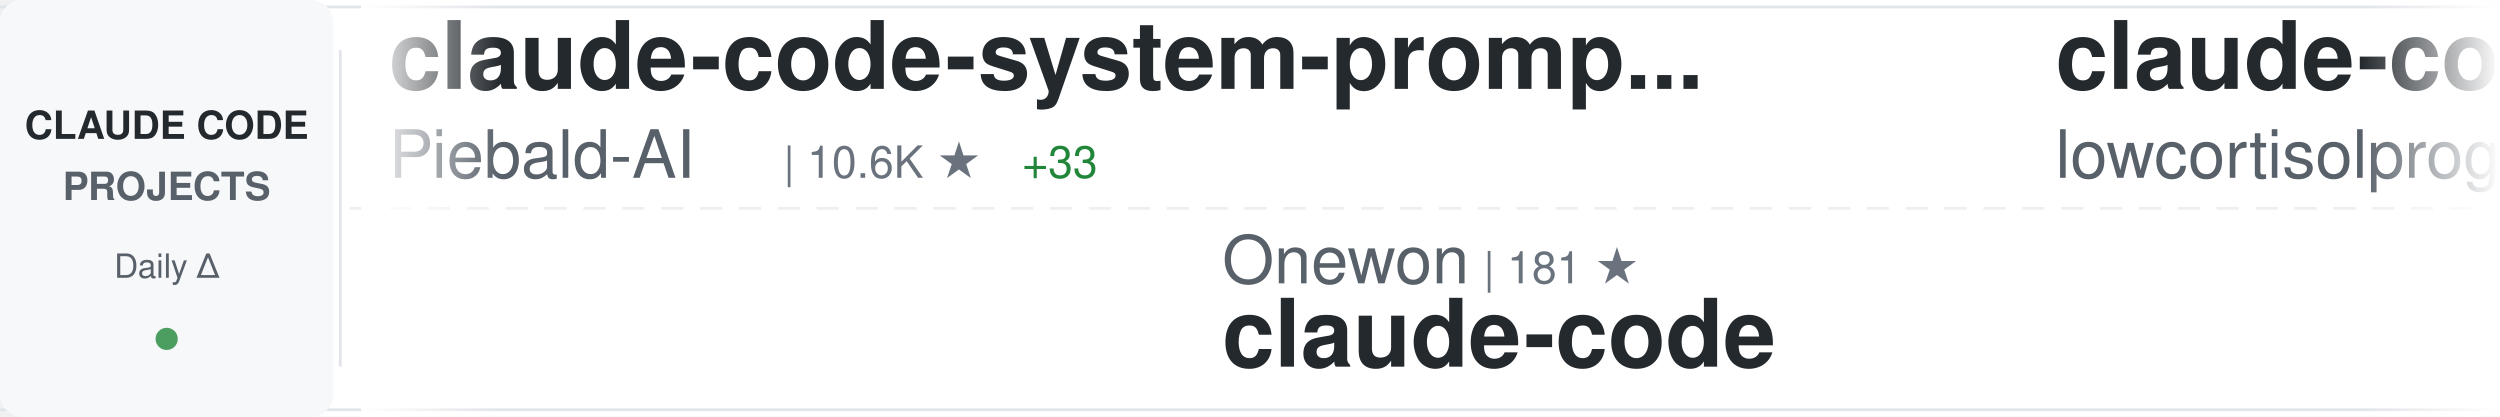
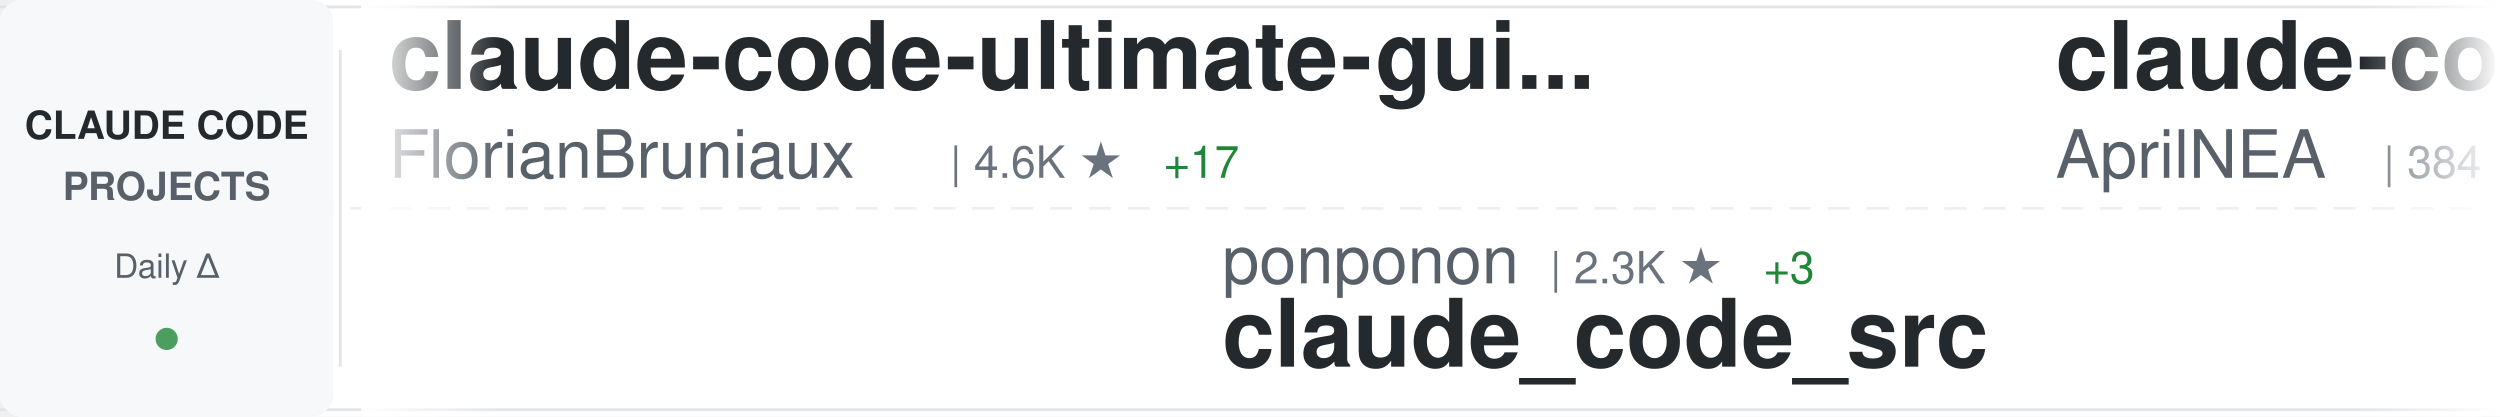
<svg xmlns="http://www.w3.org/2000/svg" width="900" height="150">
  <defs>
    <linearGradient id="awesomeLeftFade" x1="0%" y1="0%" x2="100%" y2="0%">
      <stop offset="0%" style="stop-color:#ffffff;stop-opacity:1" />
      <stop offset="100%" style="stop-color:#ffffff;stop-opacity:0" />
    </linearGradient>
    <linearGradient id="awesomeRightFade" x1="0%" y1="0%" x2="100%" y2="0%">
      <stop offset="0%" style="stop-color:#ffffff;stop-opacity:0" />
      <stop offset="100%" style="stop-color:#ffffff;stop-opacity:1" />
    </linearGradient>
  </defs>
  <rect width="900" height="150" fill="#ffffff" rx="8" />
  <rect x="0" y="2" width="900" height="1" fill="#e1e4e8" />
  <rect x="0" y="147" width="900" height="1" fill="#e1e4e8" />
  <line x1="0" y1="75" x2="900" y2="75" stroke="#e1e4e8" stroke-width="1" stroke-dasharray="8 6" opacity="0.6" />
  <rect x="0" y="0" width="120" height="150" fill="#f6f8fa" rx="8" />
  <text x="60" y="50" font-family="-apple-system, BlinkMacSystemFont, 'Segoe UI', Helvetica, Arial, sans-serif" font-size="14" font-weight="600" fill="#24292e" text-anchor="middle">CLAUDE CODE</text>
  <text x="60" y="72" font-family="-apple-system, BlinkMacSystemFont, 'Segoe UI', Helvetica, Arial, sans-serif" font-size="14" font-weight="600" fill="#586069" text-anchor="middle">PROJECTS</text>
  <text x="60" y="100" font-family="-apple-system, BlinkMacSystemFont, 'Segoe UI', Helvetica, Arial, sans-serif" font-size="12" font-weight="500" fill="#586069" text-anchor="middle">Daily Δ</text>
  <circle cx="60" cy="122" r="4" fill="#22863a" opacity="0.8" />
  <rect x="122" y="18" width="1" height="114" fill="#e1e4e8" />
  <clipPath id="awesomeTickerClip">
    <rect x="130" y="0" width="770" height="150" />
  </clipPath>
  <g clip-path="url(#awesomeTickerClip)">
    <g id="awesomeTickerItems">
      <animateTransform attributeName="transform" attributeType="XML" type="translate" from="0 0" to="-3000 0" dur="54s" repeatCount="indefinite" />
      <g transform="translate(0, 0)">
-         <text x="140" y="32" font-family="-apple-system, BlinkMacSystemFont, 'Segoe UI', Helvetica, Arial, sans-serif" font-size="34" font-weight="600" fill="#24292e">claude-code-system-promp...</text>
-         <text x="140" y="64" font-family="-apple-system, BlinkMacSystemFont, 'Segoe UI', Helvetica, Arial, sans-serif" font-size="24" font-weight="400" fill="#586069">Piebald-AI</text>
-         <text x="282" y="64" font-family="-apple-system, BlinkMacSystemFont, 'Segoe UI', Helvetica, Arial, sans-serif" font-size="16" font-weight="500" fill="#6a737d">| 10.6K ★</text>
-         <text x="368" y="64" font-family="-apple-system, BlinkMacSystemFont, 'Segoe UI', Helvetica, Arial, sans-serif" font-size="16" font-weight="500" fill="#22863a"> +33</text>
+         <text x="140" y="32" font-family="-apple-system, BlinkMacSystemFont, 'Segoe UI', Helvetica, Arial, sans-serif" font-size="34" font-weight="600" fill="#24292e">claude-code-ultimate-gui...</text>
+         <text x="140" y="64" font-family="-apple-system, BlinkMacSystemFont, 'Segoe UI', Helvetica, Arial, sans-serif" font-size="24" font-weight="400" fill="#586069">FlorianBruniaux</text>
+         <text x="342" y="64" font-family="-apple-system, BlinkMacSystemFont, 'Segoe UI', Helvetica, Arial, sans-serif" font-size="16" font-weight="500" fill="#6a737d">| 4.6K ★</text>
+         <text x="419" y="64" font-family="-apple-system, BlinkMacSystemFont, 'Segoe UI', Helvetica, Arial, sans-serif" font-size="16" font-weight="500" fill="#22863a"> +17</text>
      </g>
      <g transform="translate(300, 0)">
-         <text x="140" y="102" font-family="-apple-system, BlinkMacSystemFont, 'Segoe UI', Helvetica, Arial, sans-serif" font-size="24" font-weight="400" fill="#586069">Onewon</text>
-         <text x="234" y="102" font-family="-apple-system, BlinkMacSystemFont, 'Segoe UI', Helvetica, Arial, sans-serif" font-size="16" font-weight="500" fill="#6a737d">| 181 ★</text>
-         <text x="140" y="132" font-family="-apple-system, BlinkMacSystemFont, 'Segoe UI', Helvetica, Arial, sans-serif" font-size="34" font-weight="600" fill="#24292e">claude-code</text>
+         <text x="140" y="102" font-family="-apple-system, BlinkMacSystemFont, 'Segoe UI', Helvetica, Arial, sans-serif" font-size="24" font-weight="400" fill="#586069">ponponon</text>
+         <text x="258" y="102" font-family="-apple-system, BlinkMacSystemFont, 'Segoe UI', Helvetica, Arial, sans-serif" font-size="16" font-weight="500" fill="#6a737d">| 2.3K ★</text>
+         <text x="335" y="102" font-family="-apple-system, BlinkMacSystemFont, 'Segoe UI', Helvetica, Arial, sans-serif" font-size="16" font-weight="500" fill="#22863a"> +3</text>
+         <text x="140" y="132" font-family="-apple-system, BlinkMacSystemFont, 'Segoe UI', Helvetica, Arial, sans-serif" font-size="34" font-weight="600" fill="#24292e">claude_code_src</text>
      </g>
      <g transform="translate(600, 0)">
-         <text x="140" y="32" font-family="-apple-system, BlinkMacSystemFont, 'Segoe UI', Helvetica, Arial, sans-serif" font-size="34" font-weight="600" fill="#24292e">claude-code</text>
-         <text x="140" y="64" font-family="-apple-system, BlinkMacSystemFont, 'Segoe UI', Helvetica, Arial, sans-serif" font-size="24" font-weight="400" fill="#586069">lowcortisolprogrammer</text>
-         <text x="414" y="64" font-family="-apple-system, BlinkMacSystemFont, 'Segoe UI', Helvetica, Arial, sans-serif" font-size="16" font-weight="500" fill="#6a737d">| 172 ★</text>
+         <text x="140" y="32" font-family="-apple-system, BlinkMacSystemFont, 'Segoe UI', Helvetica, Arial, sans-serif" font-size="34" font-weight="600" fill="#24292e">claude-code-source</text>
+         <text x="140" y="64" font-family="-apple-system, BlinkMacSystemFont, 'Segoe UI', Helvetica, Arial, sans-serif" font-size="24" font-weight="400" fill="#586069">AprilNEA</text>
+         <text x="258" y="64" font-family="-apple-system, BlinkMacSystemFont, 'Segoe UI', Helvetica, Arial, sans-serif" font-size="16" font-weight="500" fill="#6a737d">| 384 ★</text>
      </g>
      <g transform="translate(900, 0)">
-         <text x="140" y="102" font-family="-apple-system, BlinkMacSystemFont, 'Segoe UI', Helvetica, Arial, sans-serif" font-size="24" font-weight="400" fill="#586069">repowise-dev</text>
-         <text x="306" y="102" font-family="-apple-system, BlinkMacSystemFont, 'Segoe UI', Helvetica, Arial, sans-serif" font-size="16" font-weight="500" fill="#6a737d">| 1.1K ★</text>
-         <text x="383" y="102" font-family="-apple-system, BlinkMacSystemFont, 'Segoe UI', Helvetica, Arial, sans-serif" font-size="16" font-weight="500" fill="#22863a"> +6</text>
-         <text x="140" y="132" font-family="-apple-system, BlinkMacSystemFont, 'Segoe UI', Helvetica, Arial, sans-serif" font-size="34" font-weight="600" fill="#24292e">claude-code-prompts</text>
+         <text x="140" y="102" font-family="-apple-system, BlinkMacSystemFont, 'Segoe UI', Helvetica, Arial, sans-serif" font-size="24" font-weight="400" fill="#586069">anthropics</text>
+         <text x="282" y="102" font-family="-apple-system, BlinkMacSystemFont, 'Segoe UI', Helvetica, Arial, sans-serif" font-size="16" font-weight="500" fill="#6a737d">| 143.8K ★</text>
+         <text x="377" y="102" font-family="-apple-system, BlinkMacSystemFont, 'Segoe UI', Helvetica, Arial, sans-serif" font-size="16" font-weight="500" fill="#22863a"> +465</text>
+         <text x="140" y="132" font-family="-apple-system, BlinkMacSystemFont, 'Segoe UI', Helvetica, Arial, sans-serif" font-size="34" font-weight="600" fill="#24292e">skills</text>
      </g>
      <g transform="translate(1200, 0)">
-         <text x="140" y="32" font-family="-apple-system, BlinkMacSystemFont, 'Segoe UI', Helvetica, Arial, sans-serif" font-size="34" font-weight="600" fill="#24292e">nanoclaw</text>
-         <text x="140" y="64" font-family="-apple-system, BlinkMacSystemFont, 'Segoe UI', Helvetica, Arial, sans-serif" font-size="24" font-weight="400" fill="#586069">nanocoai</text>
-         <text x="258" y="64" font-family="-apple-system, BlinkMacSystemFont, 'Segoe UI', Helvetica, Arial, sans-serif" font-size="16" font-weight="500" fill="#6a737d">| 29.5K ★</text>
-         <text x="344" y="64" font-family="-apple-system, BlinkMacSystemFont, 'Segoe UI', Helvetica, Arial, sans-serif" font-size="16" font-weight="500" fill="#22863a"> +23</text>
+         <text x="140" y="32" font-family="-apple-system, BlinkMacSystemFont, 'Segoe UI', Helvetica, Arial, sans-serif" font-size="34" font-weight="600" fill="#24292e">awesome-claude-code-suba...</text>
+         <text x="140" y="64" font-family="-apple-system, BlinkMacSystemFont, 'Segoe UI', Helvetica, Arial, sans-serif" font-size="24" font-weight="400" fill="#586069">VoltAgent</text>
+         <text x="270" y="64" font-family="-apple-system, BlinkMacSystemFont, 'Segoe UI', Helvetica, Arial, sans-serif" font-size="16" font-weight="500" fill="#6a737d">| 20.9K ★</text>
+         <text x="356" y="64" font-family="-apple-system, BlinkMacSystemFont, 'Segoe UI', Helvetica, Arial, sans-serif" font-size="16" font-weight="500" fill="#22863a"> +61</text>
      </g>
      <g transform="translate(1500, 0)">
-         <text x="140" y="102" font-family="-apple-system, BlinkMacSystemFont, 'Segoe UI', Helvetica, Arial, sans-serif" font-size="24" font-weight="400" fill="#586069">edmund-io</text>
-         <text x="270" y="102" font-family="-apple-system, BlinkMacSystemFont, 'Segoe UI', Helvetica, Arial, sans-serif" font-size="16" font-weight="500" fill="#6a737d">| 1.4K ★</text>
-         <text x="347" y="102" font-family="-apple-system, BlinkMacSystemFont, 'Segoe UI', Helvetica, Arial, sans-serif" font-size="16" font-weight="500" fill="#22863a"> +1</text>
-         <text x="140" y="132" font-family="-apple-system, BlinkMacSystemFont, 'Segoe UI', Helvetica, Arial, sans-serif" font-size="34" font-weight="600" fill="#24292e">edmunds-claude-code</text>
+         <text x="140" y="102" font-family="-apple-system, BlinkMacSystemFont, 'Segoe UI', Helvetica, Arial, sans-serif" font-size="24" font-weight="400" fill="#586069">shanraisshan</text>
+         <text x="306" y="102" font-family="-apple-system, BlinkMacSystemFont, 'Segoe UI', Helvetica, Arial, sans-serif" font-size="16" font-weight="500" fill="#6a737d">| 55.5K ★</text>
+         <text x="392" y="102" font-family="-apple-system, BlinkMacSystemFont, 'Segoe UI', Helvetica, Arial, sans-serif" font-size="16" font-weight="500" fill="#22863a"> +103</text>
+         <text x="140" y="132" font-family="-apple-system, BlinkMacSystemFont, 'Segoe UI', Helvetica, Arial, sans-serif" font-size="34" font-weight="600" fill="#24292e">claude-code-best-practic...</text>
      </g>
      <g transform="translate(1800, 0)">
-         <text x="140" y="32" font-family="-apple-system, BlinkMacSystemFont, 'Segoe UI', Helvetica, Arial, sans-serif" font-size="34" font-weight="600" fill="#24292e">claude-code-sourcemap</text>
-         <text x="140" y="64" font-family="-apple-system, BlinkMacSystemFont, 'Segoe UI', Helvetica, Arial, sans-serif" font-size="24" font-weight="400" fill="#586069">Hyper66666</text>
-         <text x="282" y="64" font-family="-apple-system, BlinkMacSystemFont, 'Segoe UI', Helvetica, Arial, sans-serif" font-size="16" font-weight="500" fill="#6a737d">| 215 ★</text>
-       </g>
-       <g transform="translate(2100, 0)">
-         <text x="140" y="102" font-family="-apple-system, BlinkMacSystemFont, 'Segoe UI', Helvetica, Arial, sans-serif" font-size="24" font-weight="400" fill="#586069">AICoderTudou</text>
-         <text x="306" y="102" font-family="-apple-system, BlinkMacSystemFont, 'Segoe UI', Helvetica, Arial, sans-serif" font-size="16" font-weight="500" fill="#6a737d">| 502 ★</text>
-         <text x="140" y="132" font-family="-apple-system, BlinkMacSystemFont, 'Segoe UI', Helvetica, Arial, sans-serif" font-size="34" font-weight="600" fill="#24292e">claude-code-tudou</text>
-       </g>
-       <g transform="translate(2400, 0)">
        <text x="140" y="32" font-family="-apple-system, BlinkMacSystemFont, 'Segoe UI', Helvetica, Arial, sans-serif" font-size="34" font-weight="600" fill="#24292e">antigravity-awesome-skil...</text>
        <text x="140" y="64" font-family="-apple-system, BlinkMacSystemFont, 'Segoe UI', Helvetica, Arial, sans-serif" font-size="24" font-weight="400" fill="#586069">sickn33</text>
        <text x="246" y="64" font-family="-apple-system, BlinkMacSystemFont, 'Segoe UI', Helvetica, Arial, sans-serif" font-size="16" font-weight="500" fill="#6a737d">| 39.2K ★</text>
-         <text x="332" y="64" font-family="-apple-system, BlinkMacSystemFont, 'Segoe UI', Helvetica, Arial, sans-serif" font-size="16" font-weight="500" fill="#22863a"> +106</text>
+         <text x="332" y="64" font-family="-apple-system, BlinkMacSystemFont, 'Segoe UI', Helvetica, Arial, sans-serif" font-size="16" font-weight="500" fill="#22863a"> +102</text>
+       </g>
+       <g transform="translate(2100, 0)">
+         <text x="140" y="102" font-family="-apple-system, BlinkMacSystemFont, 'Segoe UI', Helvetica, Arial, sans-serif" font-size="24" font-weight="400" fill="#586069">codeaashu</text>
+         <text x="270" y="102" font-family="-apple-system, BlinkMacSystemFont, 'Segoe UI', Helvetica, Arial, sans-serif" font-size="16" font-weight="500" fill="#6a737d">| 2.8K ★</text>
+         <text x="347" y="102" font-family="-apple-system, BlinkMacSystemFont, 'Segoe UI', Helvetica, Arial, sans-serif" font-size="16" font-weight="500" fill="#22863a"> +6</text>
+         <text x="140" y="132" font-family="-apple-system, BlinkMacSystemFont, 'Segoe UI', Helvetica, Arial, sans-serif" font-size="34" font-weight="600" fill="#24292e">claude-code</text>
+       </g>
+       <g transform="translate(2400, 0)">
+         <text x="140" y="32" font-family="-apple-system, BlinkMacSystemFont, 'Segoe UI', Helvetica, Arial, sans-serif" font-size="34" font-weight="600" fill="#24292e">ECC</text>
+         <text x="140" y="64" font-family="-apple-system, BlinkMacSystemFont, 'Segoe UI', Helvetica, Arial, sans-serif" font-size="24" font-weight="400" fill="#586069">affaan-m</text>
+         <text x="258" y="64" font-family="-apple-system, BlinkMacSystemFont, 'Segoe UI', Helvetica, Arial, sans-serif" font-size="16" font-weight="500" fill="#6a737d">| 198.9K ★</text>
+         <text x="353" y="64" font-family="-apple-system, BlinkMacSystemFont, 'Segoe UI', Helvetica, Arial, sans-serif" font-size="16" font-weight="500" fill="#22863a"> +899</text>
      </g>
      <g transform="translate(2700, 0)">
-         <text x="140" y="102" font-family="-apple-system, BlinkMacSystemFont, 'Segoe UI', Helvetica, Arial, sans-serif" font-size="24" font-weight="400" fill="#586069">multica-ai</text>
-         <text x="282" y="102" font-family="-apple-system, BlinkMacSystemFont, 'Segoe UI', Helvetica, Arial, sans-serif" font-size="16" font-weight="500" fill="#6a737d">| 161.9K ★</text>
-         <text x="377" y="102" font-family="-apple-system, BlinkMacSystemFont, 'Segoe UI', Helvetica, Arial, sans-serif" font-size="16" font-weight="500" fill="#22863a"> +1.1K</text>
-         <text x="140" y="132" font-family="-apple-system, BlinkMacSystemFont, 'Segoe UI', Helvetica, Arial, sans-serif" font-size="34" font-weight="600" fill="#24292e">andrej-karpathy-skills</text>
+         <text x="140" y="102" font-family="-apple-system, BlinkMacSystemFont, 'Segoe UI', Helvetica, Arial, sans-serif" font-size="24" font-weight="400" fill="#586069">andrew-kramer-inno</text>
+         <text x="378" y="102" font-family="-apple-system, BlinkMacSystemFont, 'Segoe UI', Helvetica, Arial, sans-serif" font-size="16" font-weight="500" fill="#6a737d">| 591 ★</text>
+         <text x="446" y="102" font-family="-apple-system, BlinkMacSystemFont, 'Segoe UI', Helvetica, Arial, sans-serif" font-size="16" font-weight="500" fill="#22863a"> +2</text>
+         <text x="140" y="132" font-family="-apple-system, BlinkMacSystemFont, 'Segoe UI', Helvetica, Arial, sans-serif" font-size="34" font-weight="600" fill="#24292e">claude-code-source-build</text>
      </g>
      <g transform="translate(3000, 0)">
-         <text x="140" y="32" font-family="-apple-system, BlinkMacSystemFont, 'Segoe UI', Helvetica, Arial, sans-serif" font-size="34" font-weight="600" fill="#24292e">claude-code-system-promp...</text>
-         <text x="140" y="64" font-family="-apple-system, BlinkMacSystemFont, 'Segoe UI', Helvetica, Arial, sans-serif" font-size="24" font-weight="400" fill="#586069">Piebald-AI</text>
-         <text x="282" y="64" font-family="-apple-system, BlinkMacSystemFont, 'Segoe UI', Helvetica, Arial, sans-serif" font-size="16" font-weight="500" fill="#6a737d">| 10.6K ★</text>
-         <text x="368" y="64" font-family="-apple-system, BlinkMacSystemFont, 'Segoe UI', Helvetica, Arial, sans-serif" font-size="16" font-weight="500" fill="#22863a"> +33</text>
+         <text x="140" y="32" font-family="-apple-system, BlinkMacSystemFont, 'Segoe UI', Helvetica, Arial, sans-serif" font-size="34" font-weight="600" fill="#24292e">claude-code-ultimate-gui...</text>
+         <text x="140" y="64" font-family="-apple-system, BlinkMacSystemFont, 'Segoe UI', Helvetica, Arial, sans-serif" font-size="24" font-weight="400" fill="#586069">FlorianBruniaux</text>
+         <text x="342" y="64" font-family="-apple-system, BlinkMacSystemFont, 'Segoe UI', Helvetica, Arial, sans-serif" font-size="16" font-weight="500" fill="#6a737d">| 4.6K ★</text>
+         <text x="419" y="64" font-family="-apple-system, BlinkMacSystemFont, 'Segoe UI', Helvetica, Arial, sans-serif" font-size="16" font-weight="500" fill="#22863a"> +17</text>
      </g>
      <g transform="translate(3300, 0)">
-         <text x="140" y="102" font-family="-apple-system, BlinkMacSystemFont, 'Segoe UI', Helvetica, Arial, sans-serif" font-size="24" font-weight="400" fill="#586069">Onewon</text>
-         <text x="234" y="102" font-family="-apple-system, BlinkMacSystemFont, 'Segoe UI', Helvetica, Arial, sans-serif" font-size="16" font-weight="500" fill="#6a737d">| 181 ★</text>
-         <text x="140" y="132" font-family="-apple-system, BlinkMacSystemFont, 'Segoe UI', Helvetica, Arial, sans-serif" font-size="34" font-weight="600" fill="#24292e">claude-code</text>
+         <text x="140" y="102" font-family="-apple-system, BlinkMacSystemFont, 'Segoe UI', Helvetica, Arial, sans-serif" font-size="24" font-weight="400" fill="#586069">ponponon</text>
+         <text x="258" y="102" font-family="-apple-system, BlinkMacSystemFont, 'Segoe UI', Helvetica, Arial, sans-serif" font-size="16" font-weight="500" fill="#6a737d">| 2.3K ★</text>
+         <text x="335" y="102" font-family="-apple-system, BlinkMacSystemFont, 'Segoe UI', Helvetica, Arial, sans-serif" font-size="16" font-weight="500" fill="#22863a"> +3</text>
+         <text x="140" y="132" font-family="-apple-system, BlinkMacSystemFont, 'Segoe UI', Helvetica, Arial, sans-serif" font-size="34" font-weight="600" fill="#24292e">claude_code_src</text>
      </g>
      <g transform="translate(3600, 0)">
-         <text x="140" y="32" font-family="-apple-system, BlinkMacSystemFont, 'Segoe UI', Helvetica, Arial, sans-serif" font-size="34" font-weight="600" fill="#24292e">claude-code</text>
-         <text x="140" y="64" font-family="-apple-system, BlinkMacSystemFont, 'Segoe UI', Helvetica, Arial, sans-serif" font-size="24" font-weight="400" fill="#586069">lowcortisolprogrammer</text>
-         <text x="414" y="64" font-family="-apple-system, BlinkMacSystemFont, 'Segoe UI', Helvetica, Arial, sans-serif" font-size="16" font-weight="500" fill="#6a737d">| 172 ★</text>
+         <text x="140" y="32" font-family="-apple-system, BlinkMacSystemFont, 'Segoe UI', Helvetica, Arial, sans-serif" font-size="34" font-weight="600" fill="#24292e">claude-code-source</text>
+         <text x="140" y="64" font-family="-apple-system, BlinkMacSystemFont, 'Segoe UI', Helvetica, Arial, sans-serif" font-size="24" font-weight="400" fill="#586069">AprilNEA</text>
+         <text x="258" y="64" font-family="-apple-system, BlinkMacSystemFont, 'Segoe UI', Helvetica, Arial, sans-serif" font-size="16" font-weight="500" fill="#6a737d">| 384 ★</text>
      </g>
      <g transform="translate(3900, 0)">
-         <text x="140" y="102" font-family="-apple-system, BlinkMacSystemFont, 'Segoe UI', Helvetica, Arial, sans-serif" font-size="24" font-weight="400" fill="#586069">repowise-dev</text>
-         <text x="306" y="102" font-family="-apple-system, BlinkMacSystemFont, 'Segoe UI', Helvetica, Arial, sans-serif" font-size="16" font-weight="500" fill="#6a737d">| 1.1K ★</text>
-         <text x="383" y="102" font-family="-apple-system, BlinkMacSystemFont, 'Segoe UI', Helvetica, Arial, sans-serif" font-size="16" font-weight="500" fill="#22863a"> +6</text>
-         <text x="140" y="132" font-family="-apple-system, BlinkMacSystemFont, 'Segoe UI', Helvetica, Arial, sans-serif" font-size="34" font-weight="600" fill="#24292e">claude-code-prompts</text>
+         <text x="140" y="102" font-family="-apple-system, BlinkMacSystemFont, 'Segoe UI', Helvetica, Arial, sans-serif" font-size="24" font-weight="400" fill="#586069">anthropics</text>
+         <text x="282" y="102" font-family="-apple-system, BlinkMacSystemFont, 'Segoe UI', Helvetica, Arial, sans-serif" font-size="16" font-weight="500" fill="#6a737d">| 143.8K ★</text>
+         <text x="377" y="102" font-family="-apple-system, BlinkMacSystemFont, 'Segoe UI', Helvetica, Arial, sans-serif" font-size="16" font-weight="500" fill="#22863a"> +465</text>
+         <text x="140" y="132" font-family="-apple-system, BlinkMacSystemFont, 'Segoe UI', Helvetica, Arial, sans-serif" font-size="34" font-weight="600" fill="#24292e">skills</text>
      </g>
    </g>
  </g>
  <rect x="130" y="0" width="50" height="150" fill="url(#awesomeLeftFade)" />
  <rect x="850" y="0" width="50" height="150" fill="url(#awesomeRightFade)" />
</svg>
